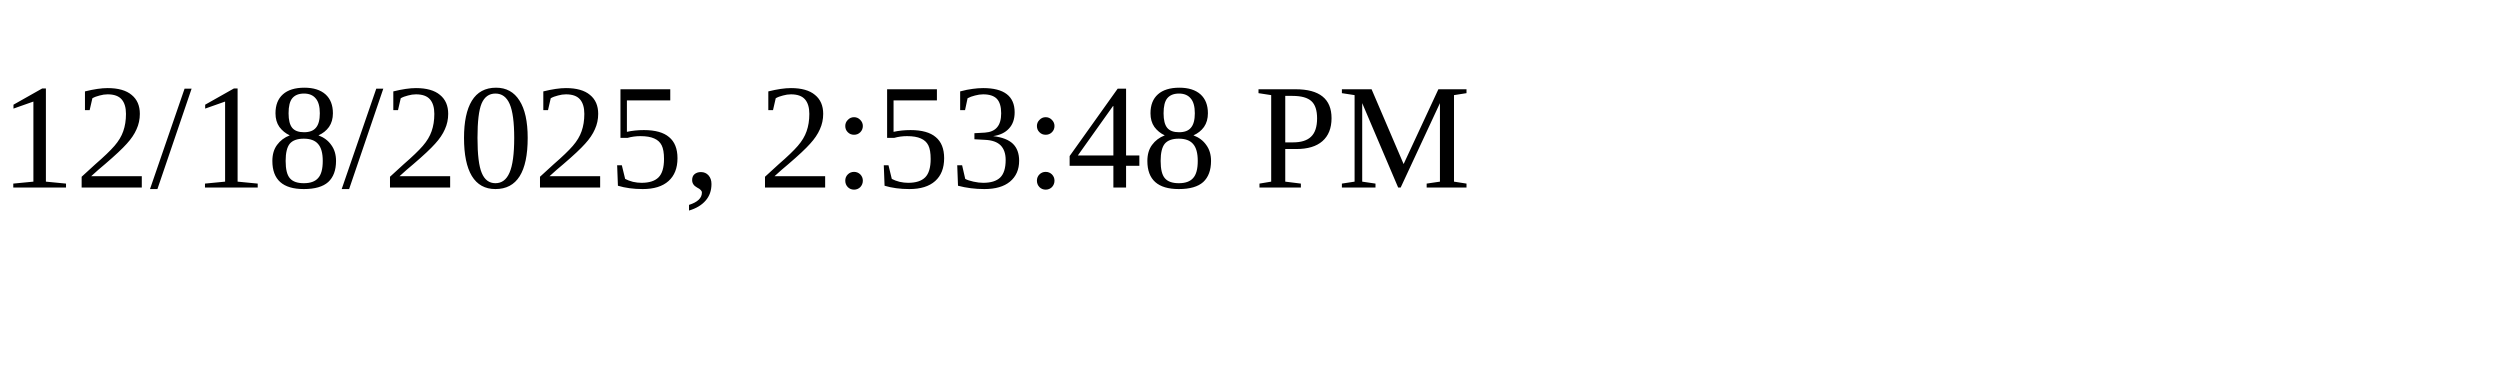
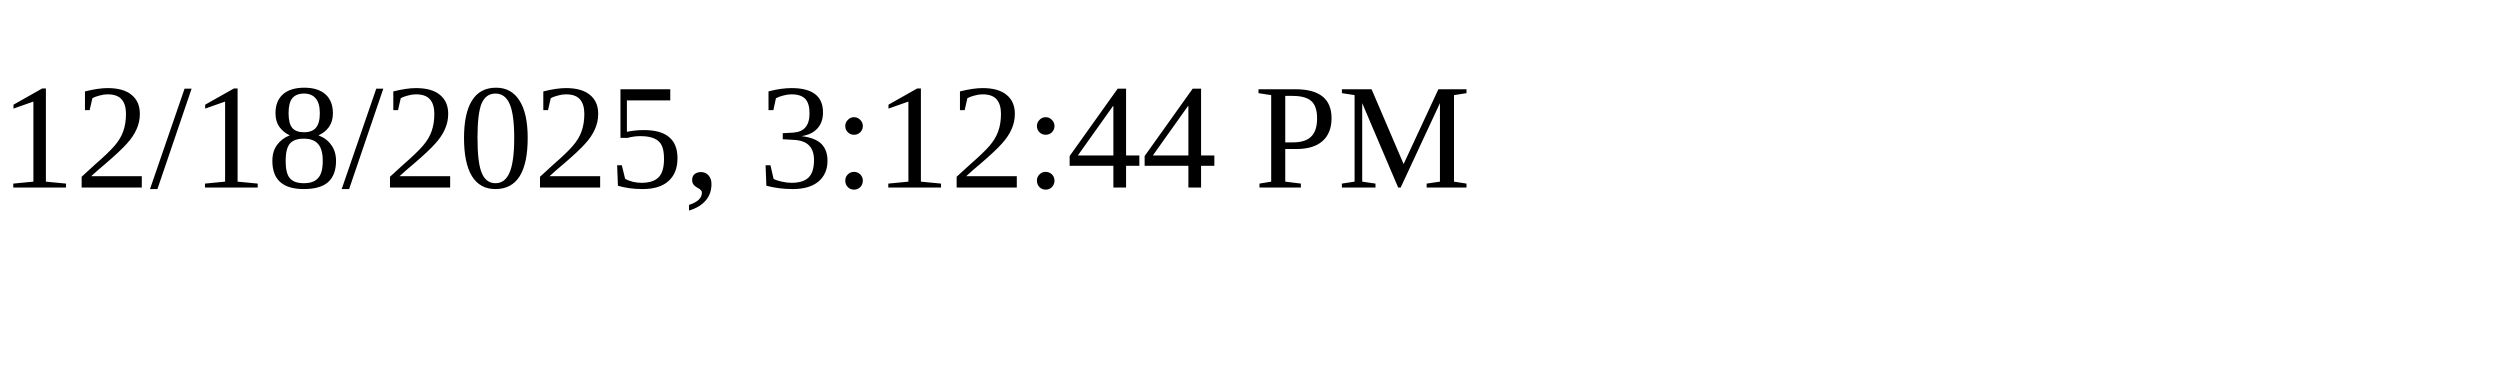
<svg xmlns="http://www.w3.org/2000/svg" height="30" width="200">
-   <text x="0" y="15">12/18/2025, 2:53:48 PM</text>
+   <text x="0" y="15">12/18/2025, 3:12:44 PM</text>
</svg>
